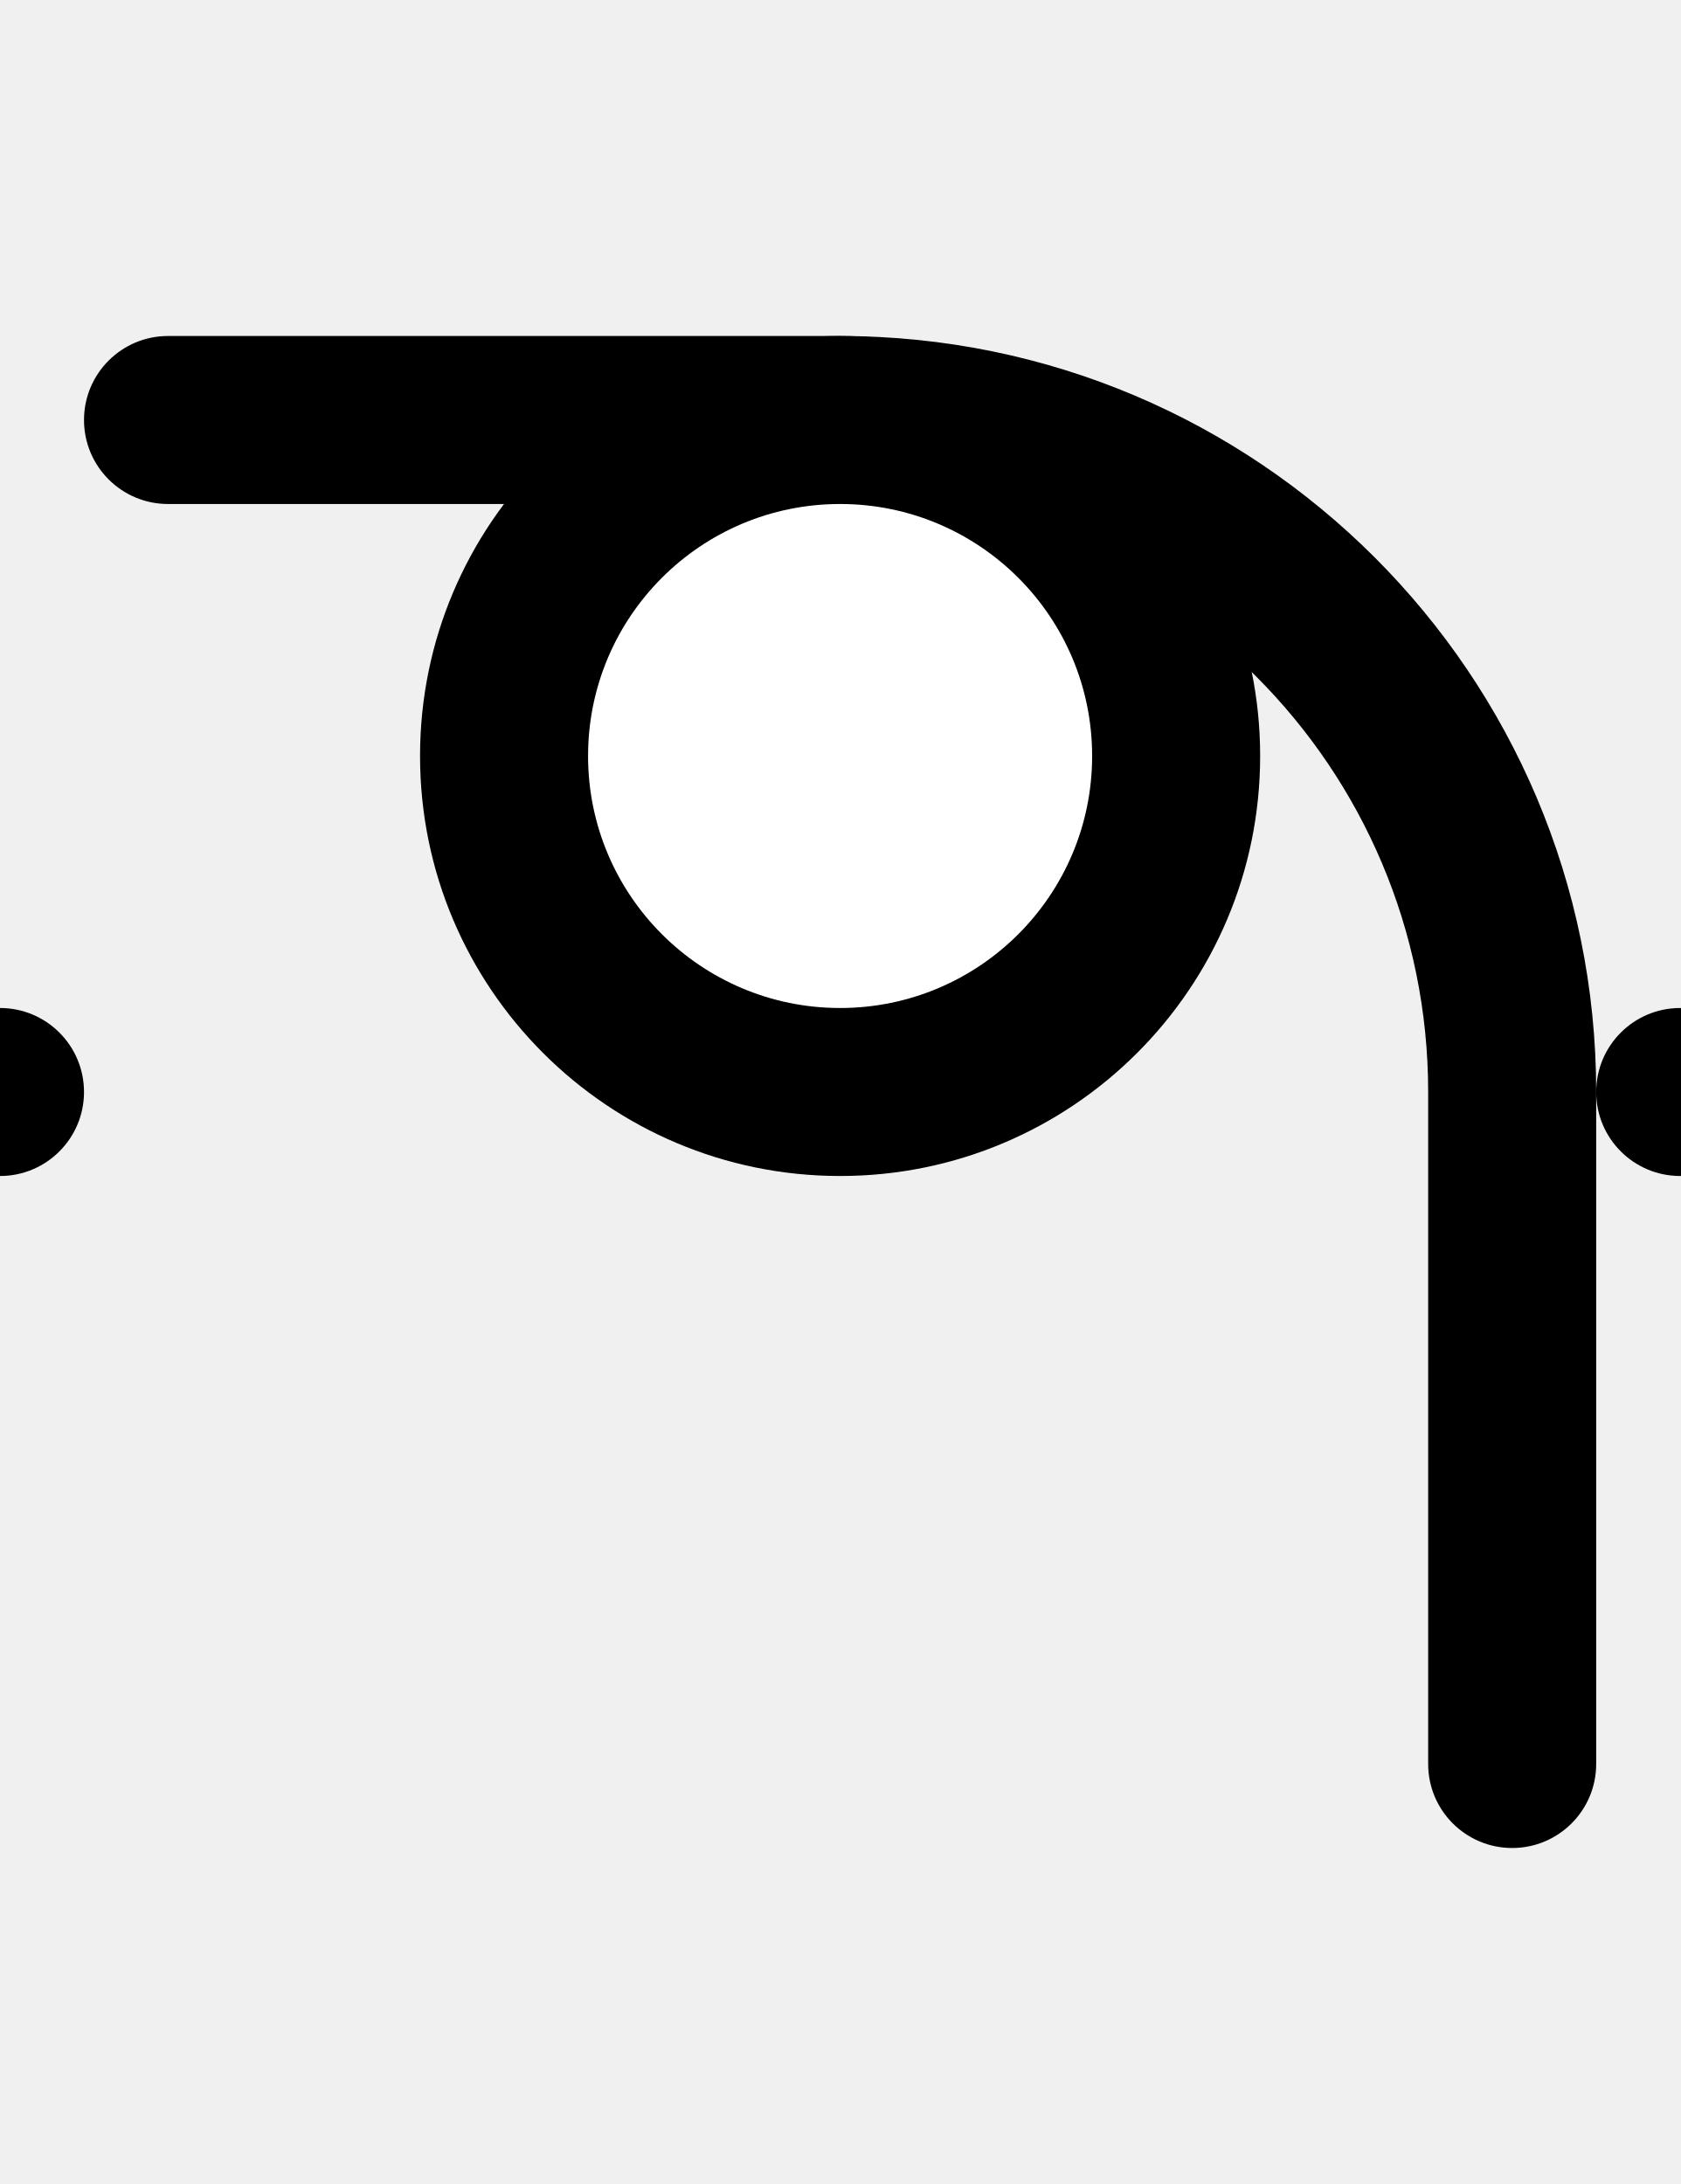
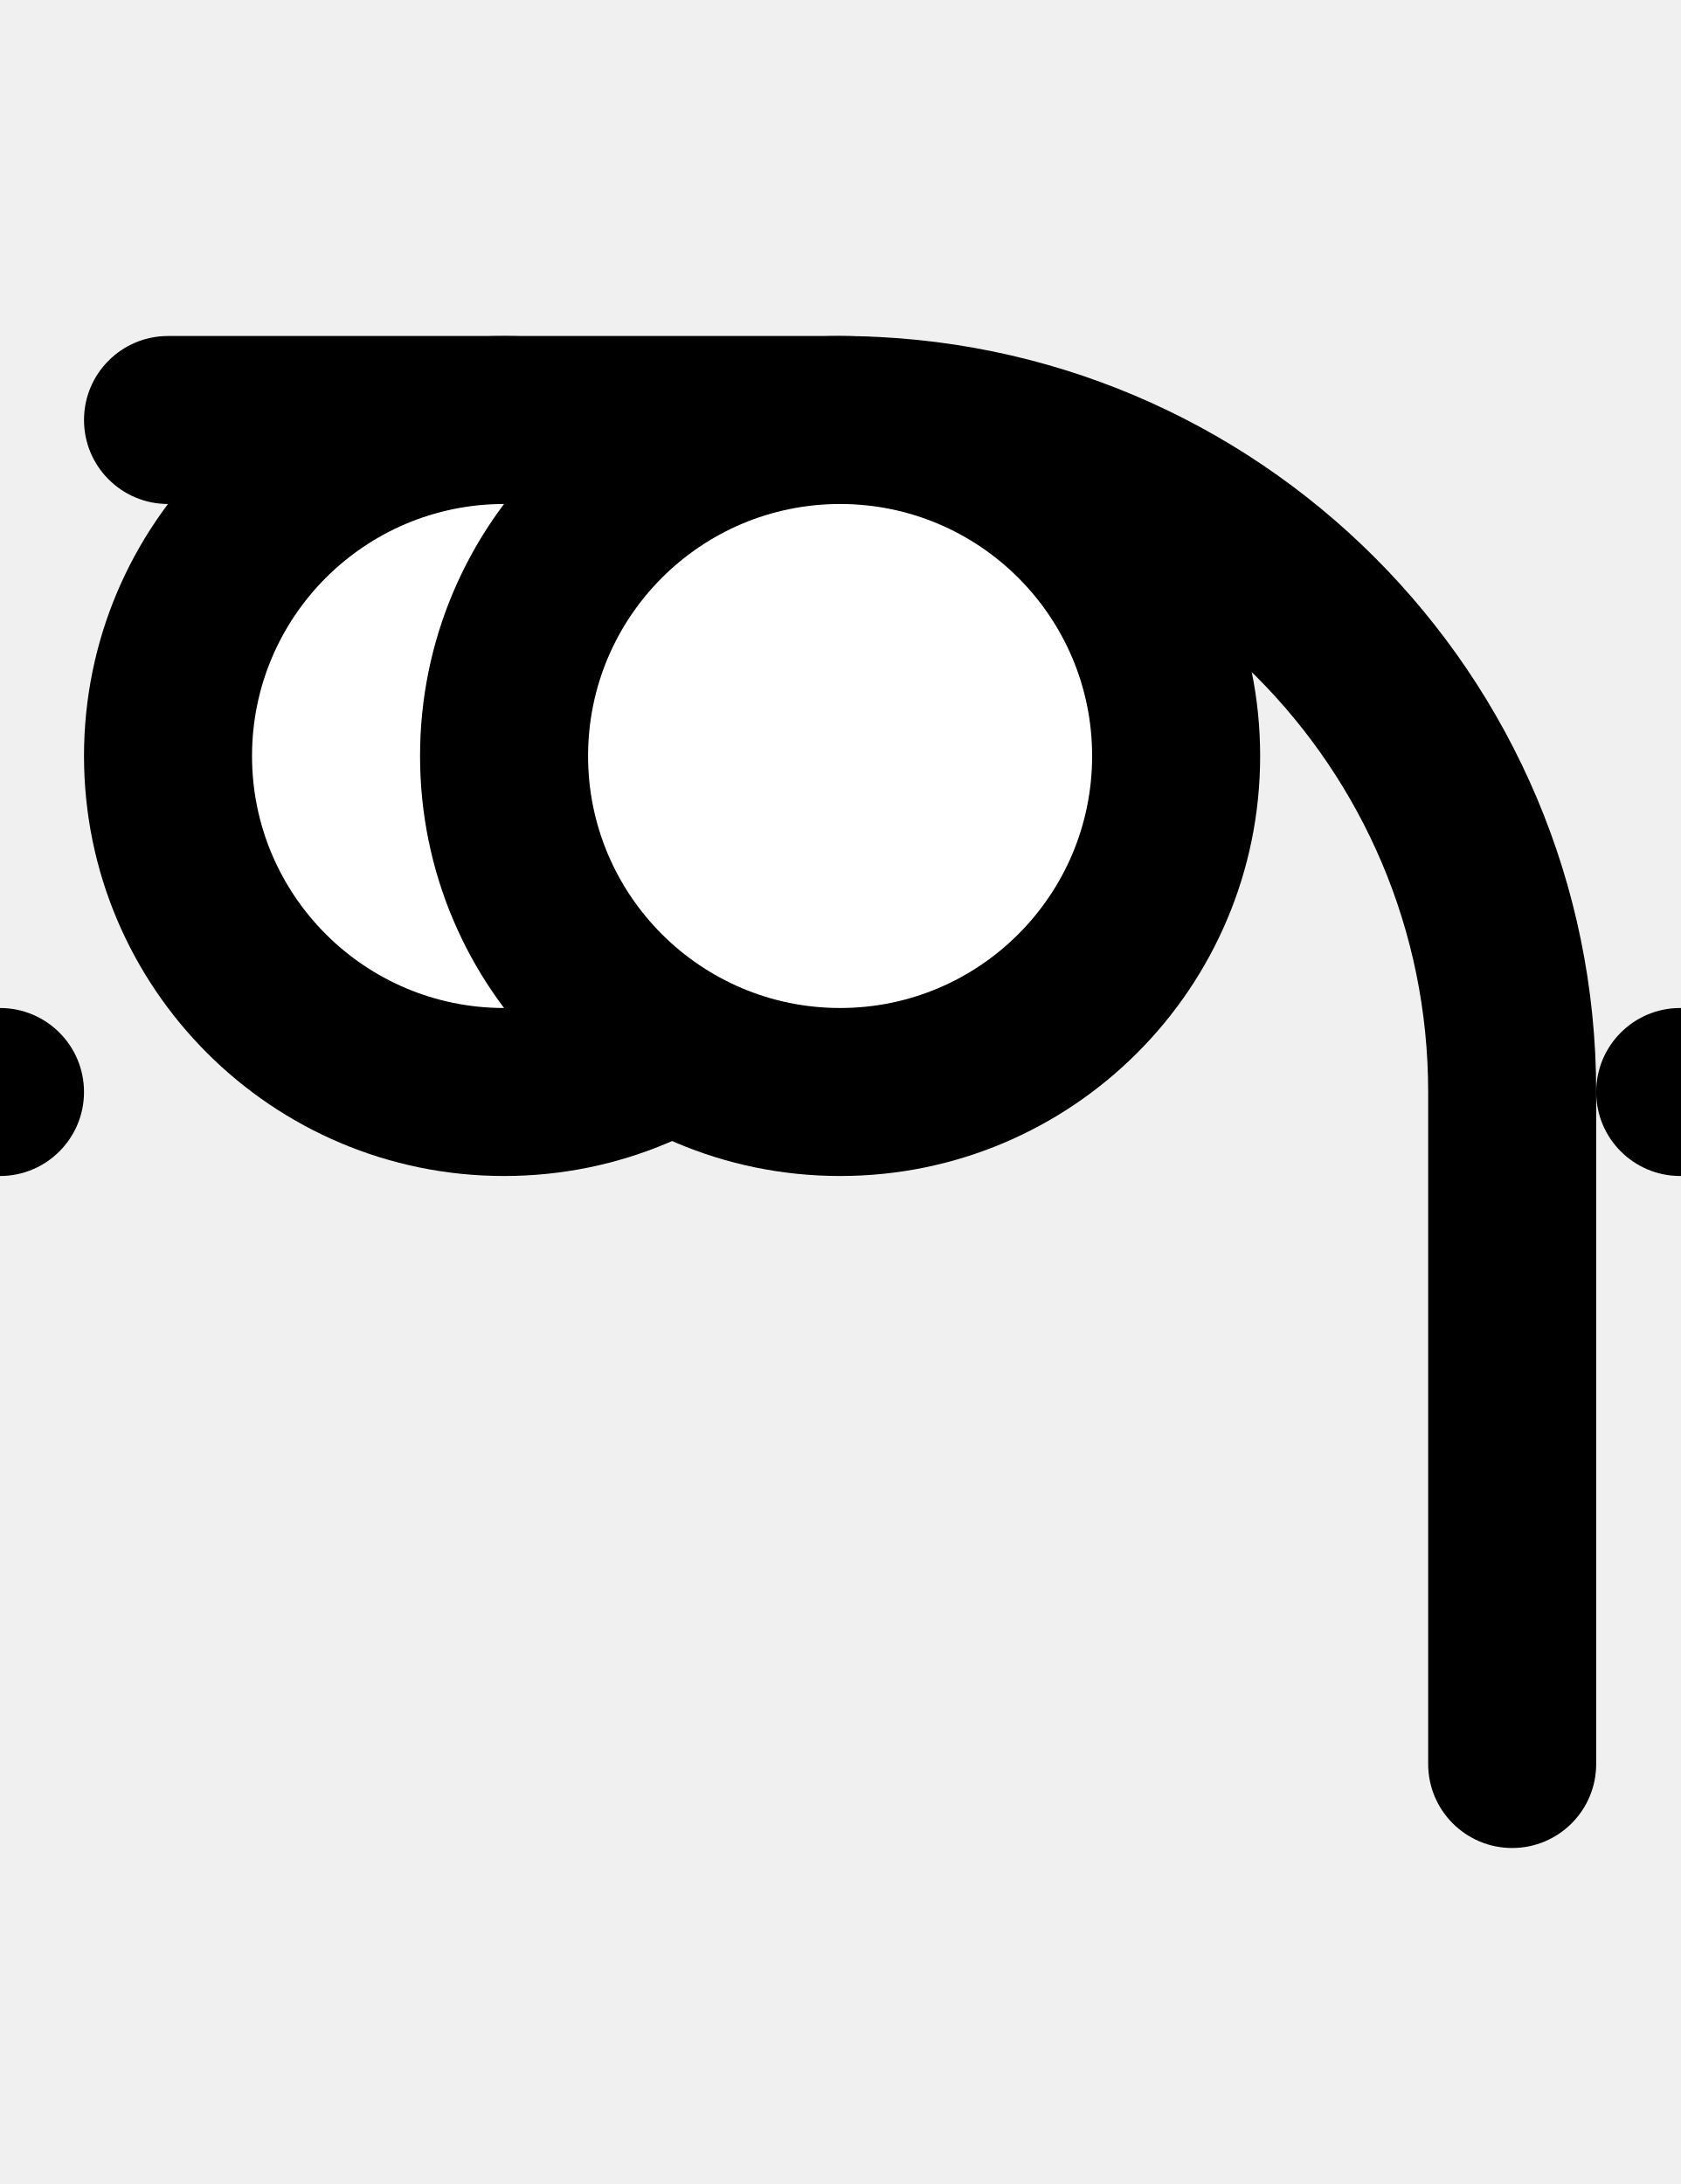
- <svg xmlns="http://www.w3.org/2000/svg" width="500" height="650">
-   <path d="M 50 100 A 25 25 0 0 0 25 125 A 25 25 0 0 0 50 150 L 250 150 A 175 175 0 0 1 425 325 L 425 525 A 25 25 0 0 0 450 550 A 25 25 0 0 0 475 525 L 475 325 A 225 225 0 0 0 250 100 L 50 100 z " />
-   <circle cx="000" cy="325" r="25" />
-   <circle cx="500" cy="325" r="25" />
-   <circle cx="250" cy="225" r="125" />
-   <circle cx="250" cy="225" r="75" fill="white" />
+ <svg xmlns="http://www.w3.org/2000/svg" width="500" height="650" version="1.1" id="svg4">
+   <defs id="defs4" />
+   <path d="M 50 100 A 25 25 0 0 0 25 125 A 25 25 0 0 0 50 150 L 250 150 A 175 175 0 0 1 425 325 L 425 525 A 25 25 0 0 0 450 550 A 25 25 0 0 0 475 525 L 475 325 A 225 225 0 0 0 250 100 L 50 100 z " id="path1" />
+   <path id="circle1" d="M 25,325 A 25,25 0 0 1 0,350 25,25 0 0 1 -25,325 25,25 0 0 1 0,300 25,25 0 0 1 25,325 Z" />
+   <path id="circle2" d="m 525,325 a 25,25 0 0 1 -25,25 25,25 0 0 1 -25,-25 25,25 0 0 1 25,-25 25,25 0 0 1 25,25 z" />
+   <path id="circle3" d="M 275,225 A 125,125 0 0 1 150,350 125,125 0 0 1 25,225 125,125 0 0 1 150,100 125,125 0 0 1 275,225 Z" />
+   <path id="circle4" style="fill:#ffffff" d="m 225,225 a 75,75 0 0 1 -75,75 75,75 0 0 1 -75,-75 75,75 0 0 1 75,-75 75,75 0 0 1 75,75 z" />
+   <path id="path4" d="M 375,225 A 125,125 0 0 1 250,350 125,125 0 0 1 125,225 125,125 0 0 1 250,100 125,125 0 0 1 375,225 Z" />
+   <path id="path5" style="fill:#ffffff" d="m 325,225 a 75,75 0 0 1 -75,75 75,75 0 0 1 -75,-75 75,75 0 0 1 75,-75 75,75 0 0 1 75,75 z" />
</svg>
